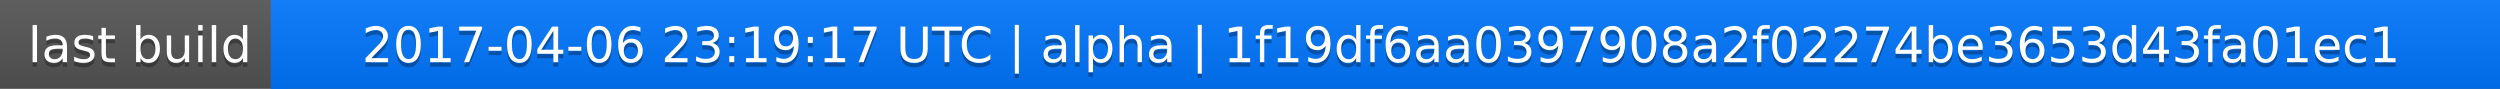
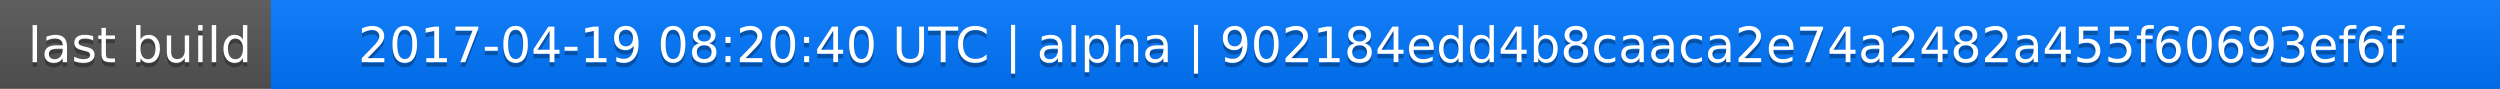
<svg xmlns="http://www.w3.org/2000/svg" width="563" height="20">
  <linearGradient id="a" x2="0" y2="100%">
    <stop offset="0" stop-color="#bbb" stop-opacity=".1" />
    <stop offset="1" stop-opacity=".1" />
  </linearGradient>
  <rect rx="0" width="563" height="20" fill="#555" />
  <rect rx="0" x="61" width="502" height="20" fill="#07f" />
  <path fill="#07f" d="M61 0h4v20h-4z" />
  <rect rx="0" width="563" height="20" fill="url(#a)" />
  <g fill="#fff" text-anchor="middle" font-family="DejaVu Sans,Verdana,Geneva,sans-serif" font-size="11">
    <text x="31.5" y="15" fill="#010101" fill-opacity=".3">last build</text>
    <text x="31.5" y="14">last build</text>
-     <text x="311" y="15" fill="#010101" fill-opacity=".3">2017-04-06 23:19:17 UTC | alpha | 1f19df6aa0397908a2f02274be3653d43fa01ec1</text>
-     <text x="311" y="14">2017-04-06 23:19:17 UTC | alpha | 1f19df6aa0397908a2f02274be3653d43fa01ec1</text>
+     <text x="311" y="15" fill="#010101" fill-opacity=".3">2017-04-19 08:20:40 UTC | alpha | 902184edd4b8caaca2e74a2482a455f60693ef6f</text>
+     <text x="311" y="14">2017-04-19 08:20:40 UTC | alpha | 902184edd4b8caaca2e74a2482a455f60693ef6f</text>
  </g>
</svg>
